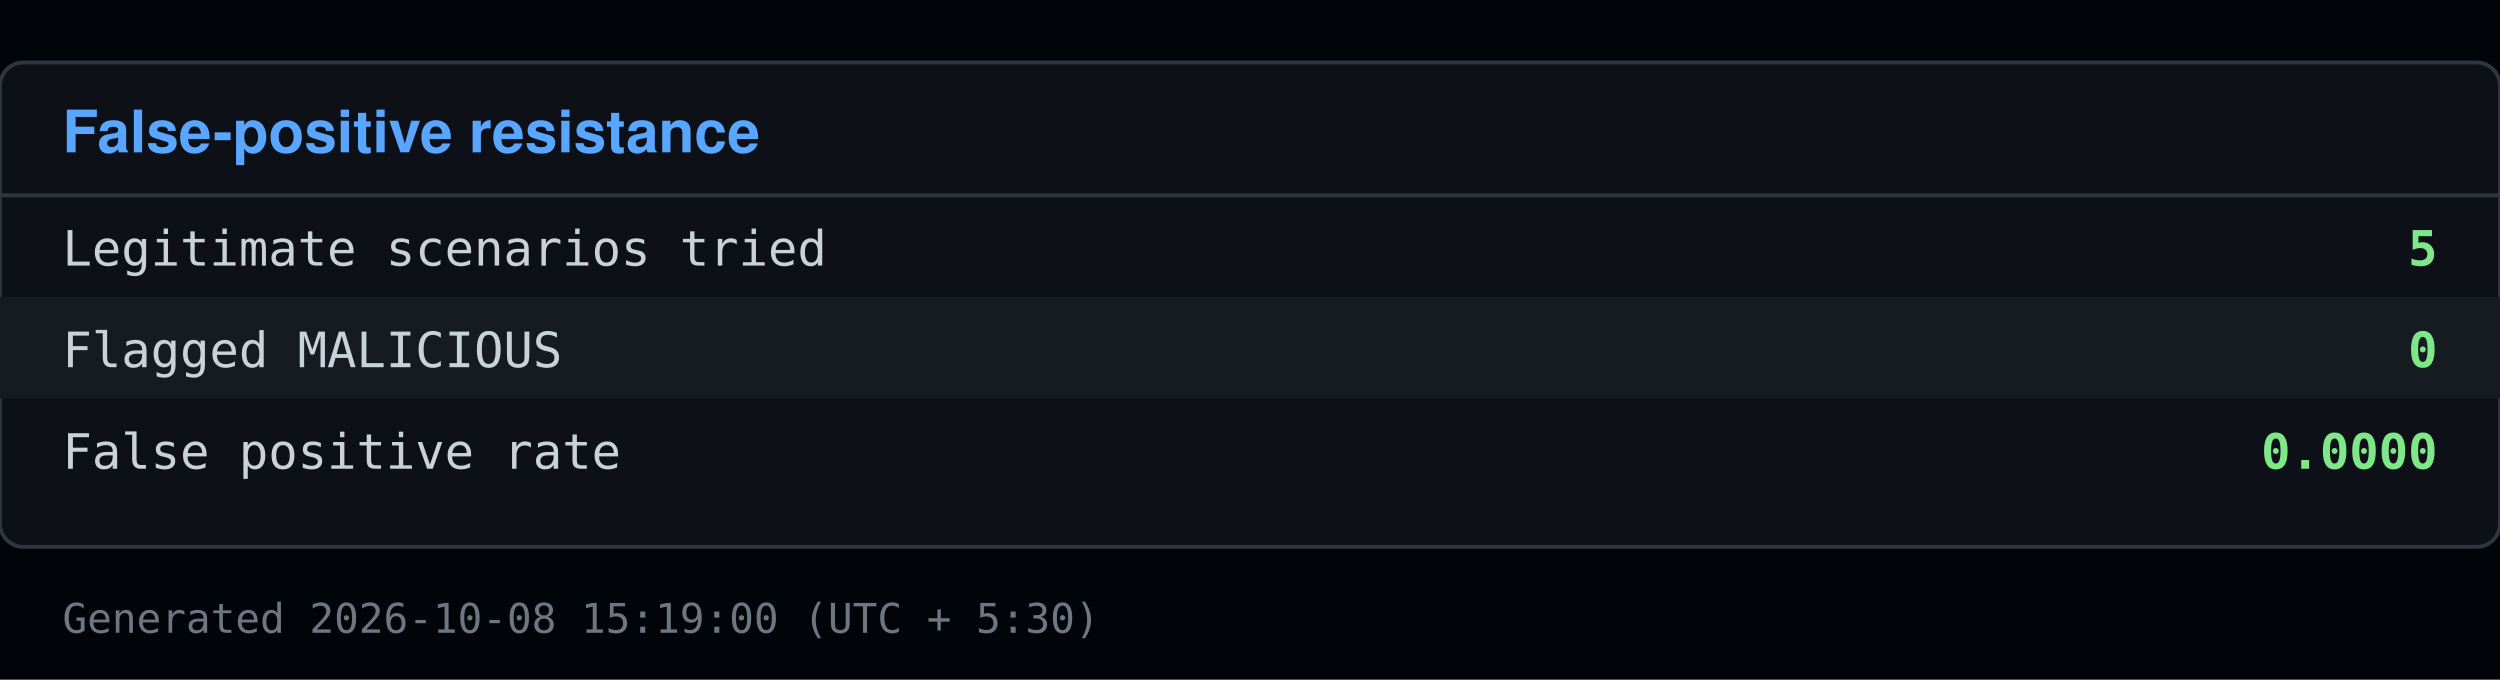
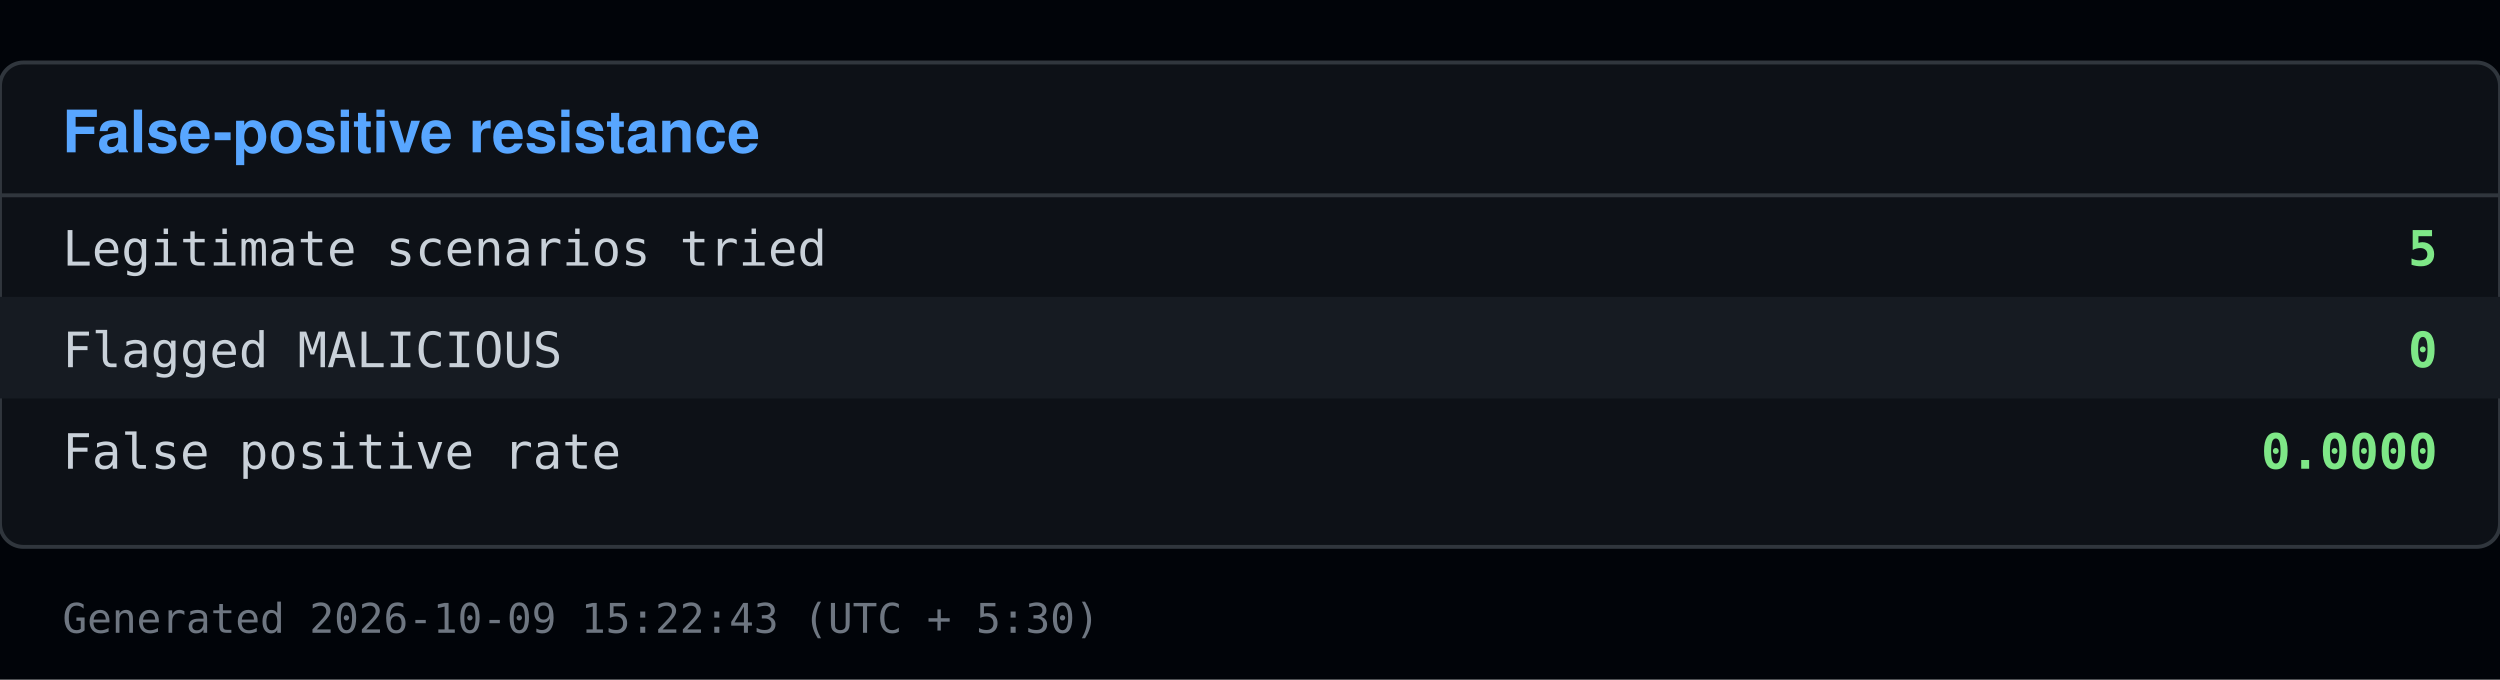
<svg xmlns="http://www.w3.org/2000/svg" viewBox="0 0 640 174" width="640" height="174">
  <rect x="0" y="0" width="640" height="174" fill="#010409" />
  <rect x="0" y="16" width="640" height="124" fill="#0d1117" stroke="#30363d" rx="6" />
  <text x="16" y="39" font-family="Segoe UI, Helvetica, Arial, sans-serif" font-size="15" font-weight="600" fill="#58a6ff">False-positive resistance</text>
  <line x1="0" y1="50" x2="640" y2="50" stroke="#30363d" />
  <text x="16" y="68" font-family="Consolas, Menlo, monospace" font-size="12.5" fill="#c9d1d9">Legitimate scenarios tried</text>
  <text x="624" y="68" font-family="Consolas, Menlo, monospace" font-size="12.5" fill="#7ee787" text-anchor="end" font-weight="600">5</text>
  <rect x="0" y="76" width="640" height="26" fill="#161b22" />
  <text x="16" y="94" font-family="Consolas, Menlo, monospace" font-size="12.5" fill="#c9d1d9">Flagged MALICIOUS</text>
  <text x="624" y="94" font-family="Consolas, Menlo, monospace" font-size="12.5" fill="#7ee787" text-anchor="end" font-weight="600">0</text>
  <text x="16" y="120" font-family="Consolas, Menlo, monospace" font-size="12.5" fill="#c9d1d9">False positive rate</text>
  <text x="624" y="120" font-family="Consolas, Menlo, monospace" font-size="12.5" fill="#7ee787" text-anchor="end" font-weight="600">0.0000</text>
-   <text x="16" y="162" font-family="Consolas, Menlo, monospace" font-size="10.5" fill="#6e7681">Generated 2026-10-08 15:19:00 (UTC + 5:30)</text>
+   <text x="16" y="162" font-family="Consolas, Menlo, monospace" font-size="10.5" fill="#6e7681">Generated 2026-10-09 15:22:43 (UTC + 5:30)</text>
</svg>
